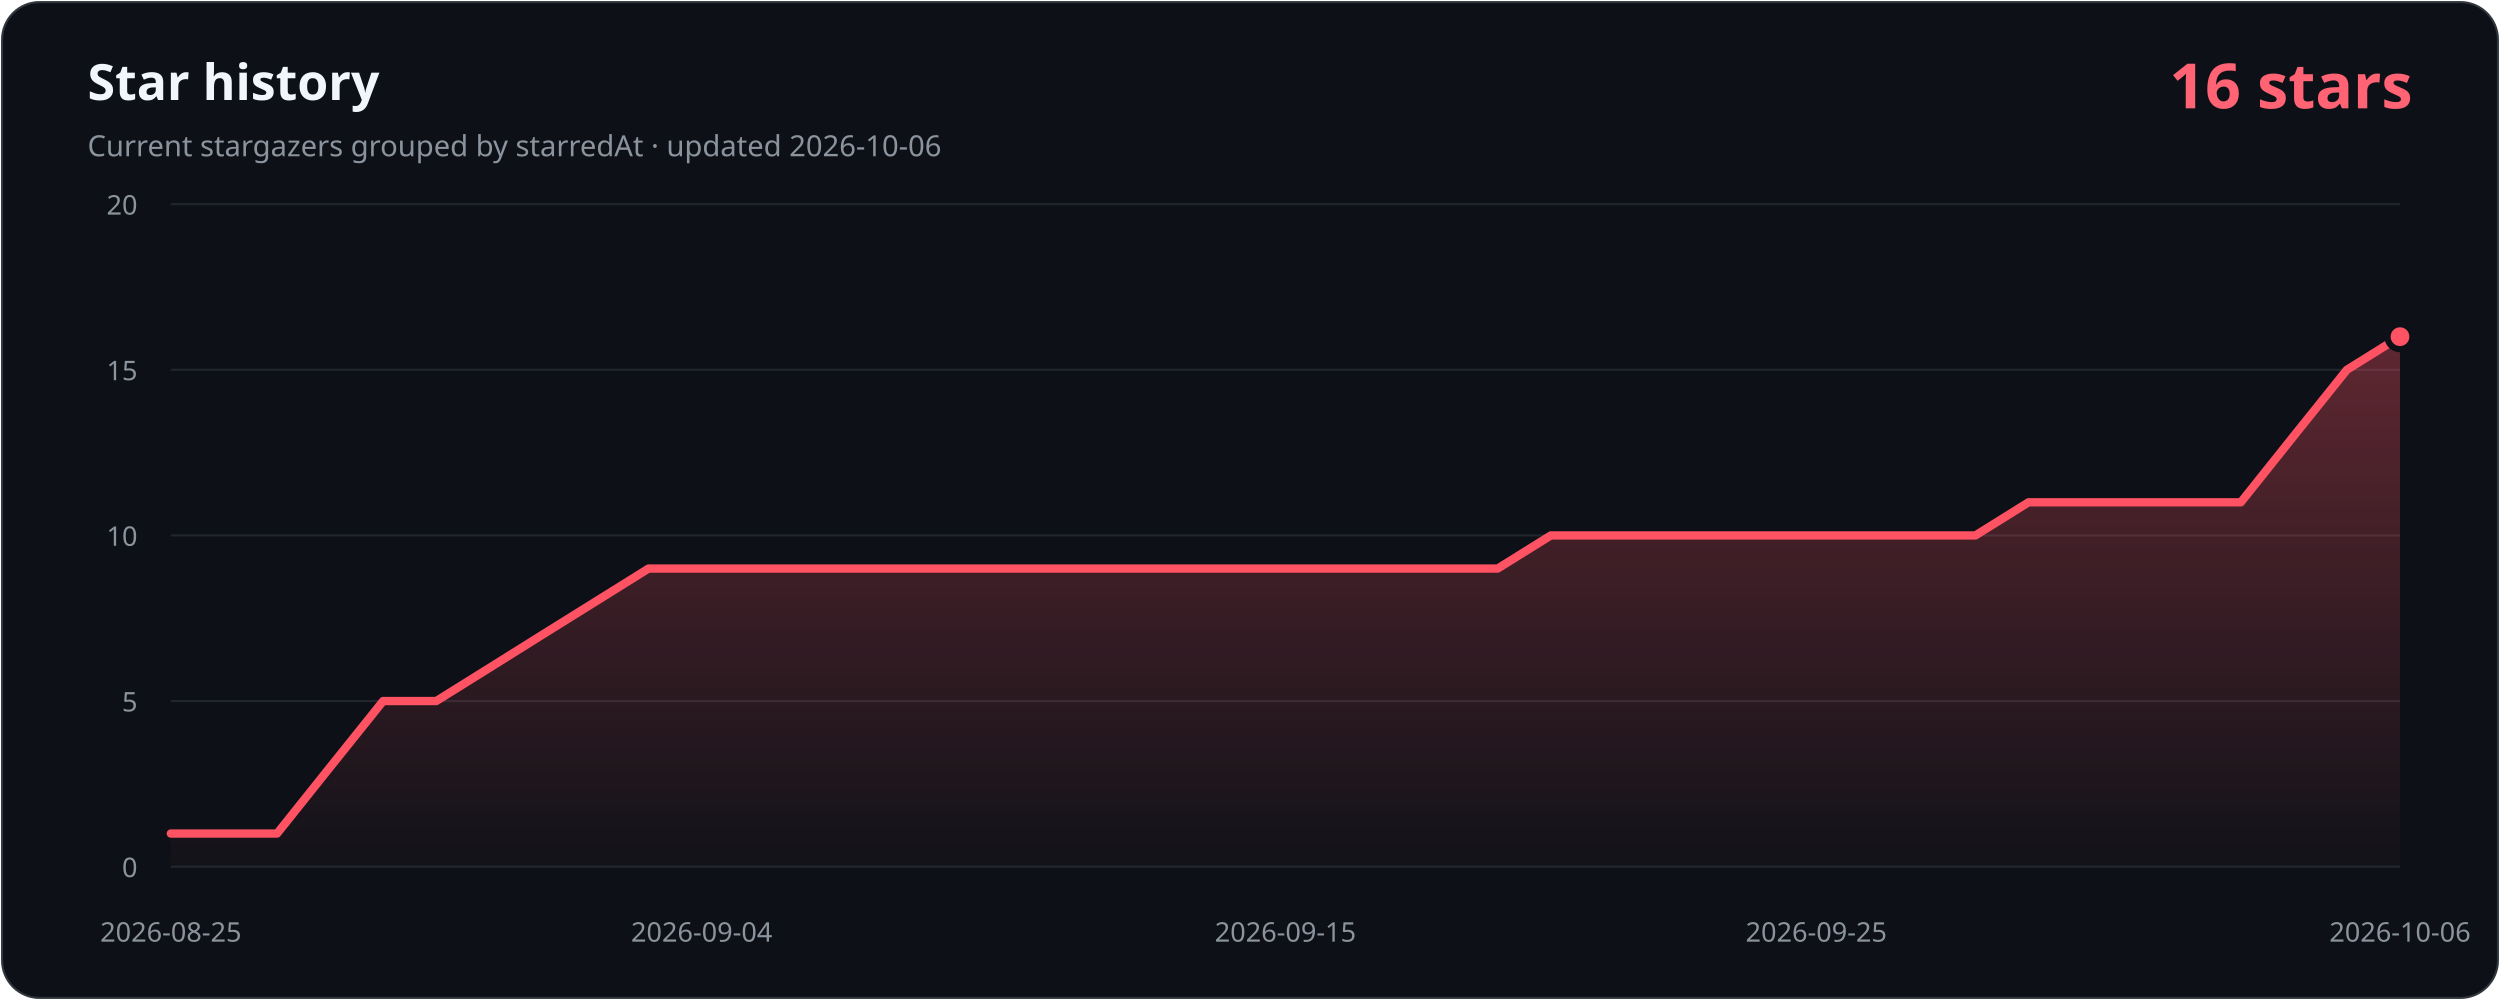
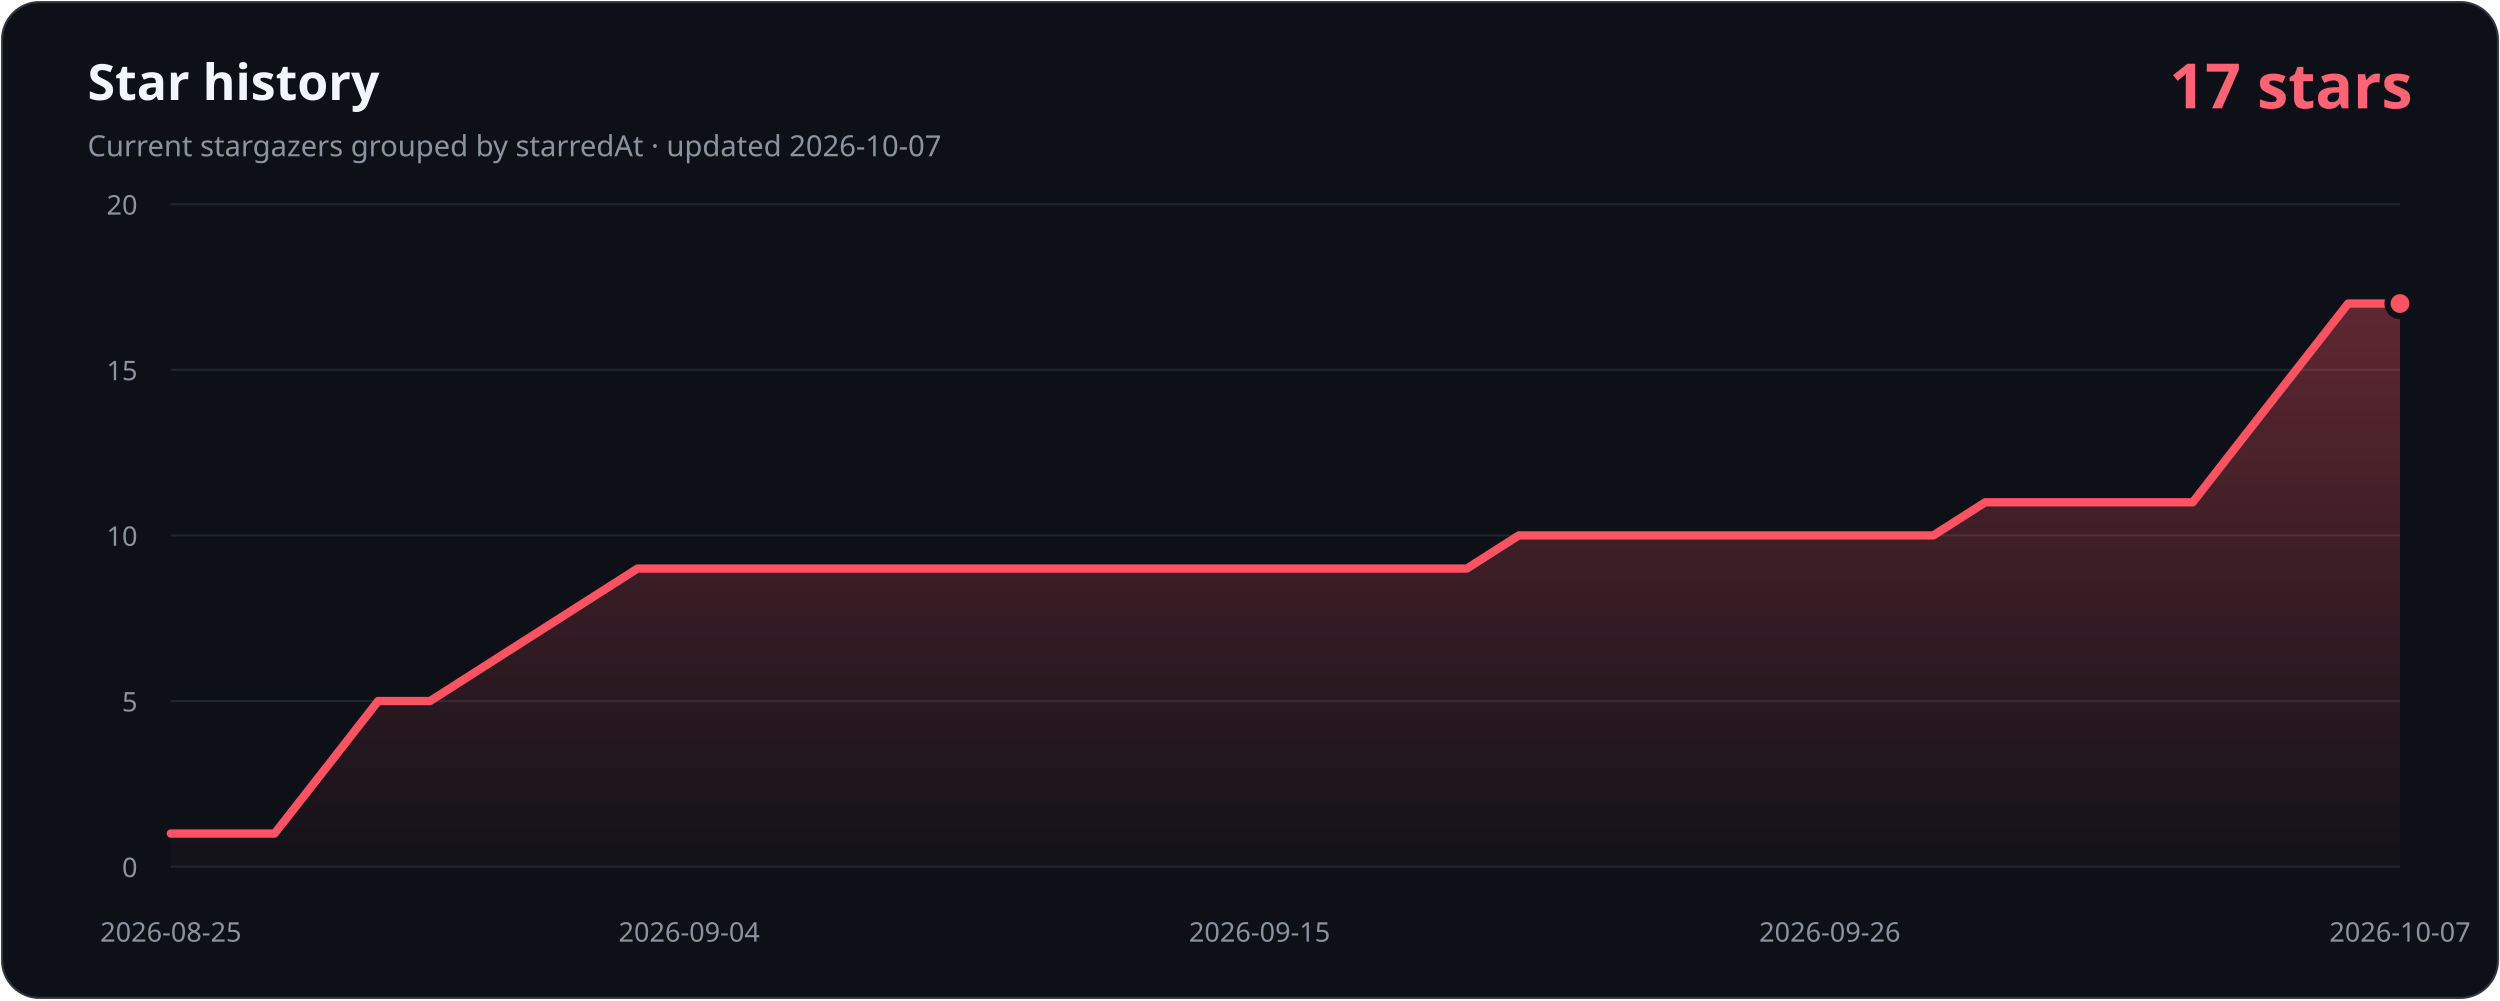
- <svg xmlns="http://www.w3.org/2000/svg" width="1200" height="480" viewBox="0 0 1200 480" role="img" aria-labelledby="title description" data-history-hash="0122f7af8634c6c65f26">
+ <svg xmlns="http://www.w3.org/2000/svg" width="1200" height="480" viewBox="0 0 1200 480" role="img" aria-labelledby="title description" data-history-hash="06e50502edbbf31cc2cd">
  <defs>
    <linearGradient id="area" x1="0" y1="0" x2="0" y2="1">
      <stop offset="0" stop-color="#ff5263" stop-opacity="0.34" />
      <stop offset="1" stop-color="#ff5263" stop-opacity="0.02" />
    </linearGradient>
  </defs>
  <rect x="1" y="1" width="1198" height="478" rx="18" fill="#0d1117" stroke="#30363d" />
  <text x="42" y="48" fill="#f0f6fc" font-family="Segoe UI, sans-serif" font-size="24" font-weight="700">Star history</text>
-   <text x="42" y="75" fill="#8b949e" font-family="Segoe UI, sans-serif" font-size="14">Current stargazers grouped by starredAt · updated 2026-10-06</text>
-   <text x="1158" y="52" fill="#ff6374" font-family="Segoe UI, sans-serif" font-size="30" font-weight="700" text-anchor="end">16 stars</text>
+   <text x="42" y="75" fill="#8b949e" font-family="Segoe UI, sans-serif" font-size="14">Current stargazers grouped by starredAt · updated 2026-10-07</text>
+   <text x="1158" y="52" fill="#ff6374" font-family="Segoe UI, sans-serif" font-size="30" font-weight="700" text-anchor="end">17 stars</text>
  <g font-family="Segoe UI, sans-serif" font-size="13">
    <line class="grid" x1="82" y1="416.0" x2="1152" y2="416.0" />
    <text class="axis" x="66" y="421.0" text-anchor="end">0</text>
    <line class="grid" x1="82" y1="336.5" x2="1152" y2="336.5" />
    <text class="axis" x="66" y="341.5" text-anchor="end">5</text>
    <line class="grid" x1="82" y1="257.0" x2="1152" y2="257.0" />
    <text class="axis" x="66" y="262.0" text-anchor="end">10</text>
    <line class="grid" x1="82" y1="177.5" x2="1152" y2="177.5" />
    <text class="axis" x="66" y="182.5" text-anchor="end">15</text>
    <line class="grid" x1="82" y1="98.0" x2="1152" y2="98.0" />
    <text class="axis" x="66" y="103.0" text-anchor="end">20</text>
    <text class="axis" x="82.0" y="452" text-anchor="middle">2026-08-25</text>
-     <text class="axis" x="336.8" y="452" text-anchor="middle">2026-09-04</text>
-     <text class="axis" x="617.0" y="452" text-anchor="middle">2026-09-15</text>
-     <text class="axis" x="871.8" y="452" text-anchor="middle">2026-09-25</text>
-     <text class="axis" x="1152.0" y="452" text-anchor="middle">2026-10-06</text>
+     <text class="axis" x="330.8" y="452" text-anchor="middle">2026-09-04</text>
+     <text class="axis" x="604.6" y="452" text-anchor="middle">2026-09-15</text>
+     <text class="axis" x="878.3" y="452" text-anchor="middle">2026-09-26</text>
+     <text class="axis" x="1152.0" y="452" text-anchor="middle">2026-10-07</text>
  </g>
-   <path d="M 82,416 L 82.0,400.1 L 107.5,400.1 L 133.0,400.1 L 158.4,368.3 L 183.9,336.5 L 209.4,336.5 L 234.9,320.6 L 260.3,304.7 L 285.8,288.8 L 311.3,272.9 L 336.8,272.9 L 362.2,272.9 L 387.7,272.9 L 413.2,272.9 L 438.7,272.9 L 464.1,272.9 L 489.6,272.9 L 515.1,272.9 L 540.6,272.9 L 566.0,272.9 L 591.5,272.9 L 617.0,272.9 L 642.5,272.9 L 668.0,272.9 L 693.4,272.9 L 718.9,272.9 L 744.4,257.0 L 769.9,257.0 L 795.3,257.0 L 820.8,257.0 L 846.3,257.0 L 871.8,257.0 L 897.2,257.0 L 922.7,257.0 L 948.2,257.0 L 973.7,241.1 L 999.1,241.1 L 1024.6,241.1 L 1050.1,241.1 L 1075.6,241.1 L 1101.0,209.3 L 1126.5,177.5 L 1152.0,161.6 L 1152,416 Z" fill="url(#area)" />
-   <polyline points="82.0,400.1 107.5,400.1 133.0,400.1 158.4,368.3 183.9,336.5 209.4,336.5 234.9,320.6 260.3,304.7 285.8,288.8 311.3,272.9 336.8,272.9 362.2,272.9 387.7,272.9 413.2,272.9 438.7,272.9 464.1,272.9 489.6,272.9 515.1,272.9 540.6,272.9 566.0,272.9 591.5,272.9 617.0,272.9 642.5,272.9 668.0,272.9 693.4,272.9 718.9,272.9 744.4,257.0 769.9,257.0 795.3,257.0 820.8,257.0 846.3,257.0 871.8,257.0 897.2,257.0 922.7,257.0 948.2,257.0 973.7,241.1 999.1,241.1 1024.6,241.1 1050.1,241.1 1075.6,241.1 1101.0,209.3 1126.5,177.5 1152.0,161.6" fill="none" stroke="#ff5263" stroke-width="4" stroke-linecap="round" stroke-linejoin="round" />
-   <circle cx="1152.0" cy="161.6" r="6" fill="#ff5263" stroke="#0d1117" stroke-width="3" />
+   <path d="M 82,416 L 82.0,400.1 L 106.9,400.1 L 131.8,400.1 L 156.7,368.3 L 181.5,336.5 L 206.4,336.5 L 231.3,320.6 L 256.2,304.7 L 281.1,288.8 L 306.0,272.9 L 330.8,272.9 L 355.7,272.9 L 380.6,272.9 L 405.5,272.9 L 430.4,272.9 L 455.3,272.9 L 480.1,272.9 L 505.0,272.9 L 529.9,272.9 L 554.8,272.9 L 579.7,272.9 L 604.6,272.9 L 629.4,272.9 L 654.3,272.9 L 679.2,272.9 L 704.1,272.9 L 729.0,257.0 L 753.9,257.0 L 778.7,257.0 L 803.6,257.0 L 828.5,257.0 L 853.4,257.0 L 878.3,257.0 L 903.2,257.0 L 928.0,257.0 L 952.9,241.1 L 977.8,241.1 L 1002.7,241.1 L 1027.6,241.1 L 1052.5,241.1 L 1077.3,209.3 L 1102.2,177.5 L 1127.1,145.7 L 1152.0,145.7 L 1152,416 Z" fill="url(#area)" />
+   <polyline points="82.0,400.1 106.9,400.1 131.8,400.1 156.7,368.3 181.5,336.5 206.4,336.5 231.3,320.6 256.2,304.7 281.1,288.8 306.0,272.9 330.8,272.9 355.7,272.9 380.6,272.9 405.5,272.9 430.4,272.9 455.3,272.9 480.1,272.9 505.0,272.9 529.9,272.9 554.8,272.9 579.7,272.9 604.6,272.9 629.4,272.9 654.3,272.9 679.2,272.9 704.1,272.9 729.0,257.0 753.9,257.0 778.7,257.0 803.6,257.0 828.5,257.0 853.4,257.0 878.3,257.0 903.2,257.0 928.0,257.0 952.9,241.1 977.8,241.1 1002.7,241.1 1027.6,241.1 1052.5,241.1 1077.3,209.3 1102.2,177.5 1127.1,145.7 1152.0,145.7" fill="none" stroke="#ff5263" stroke-width="4" stroke-linecap="round" stroke-linejoin="round" />
+   <circle cx="1152.0" cy="145.7" r="6" fill="#ff5263" stroke="#0d1117" stroke-width="3" />
  <style>.grid{stroke:#21262d;stroke-width:1}.axis{fill:#8b949e}</style>
</svg>
